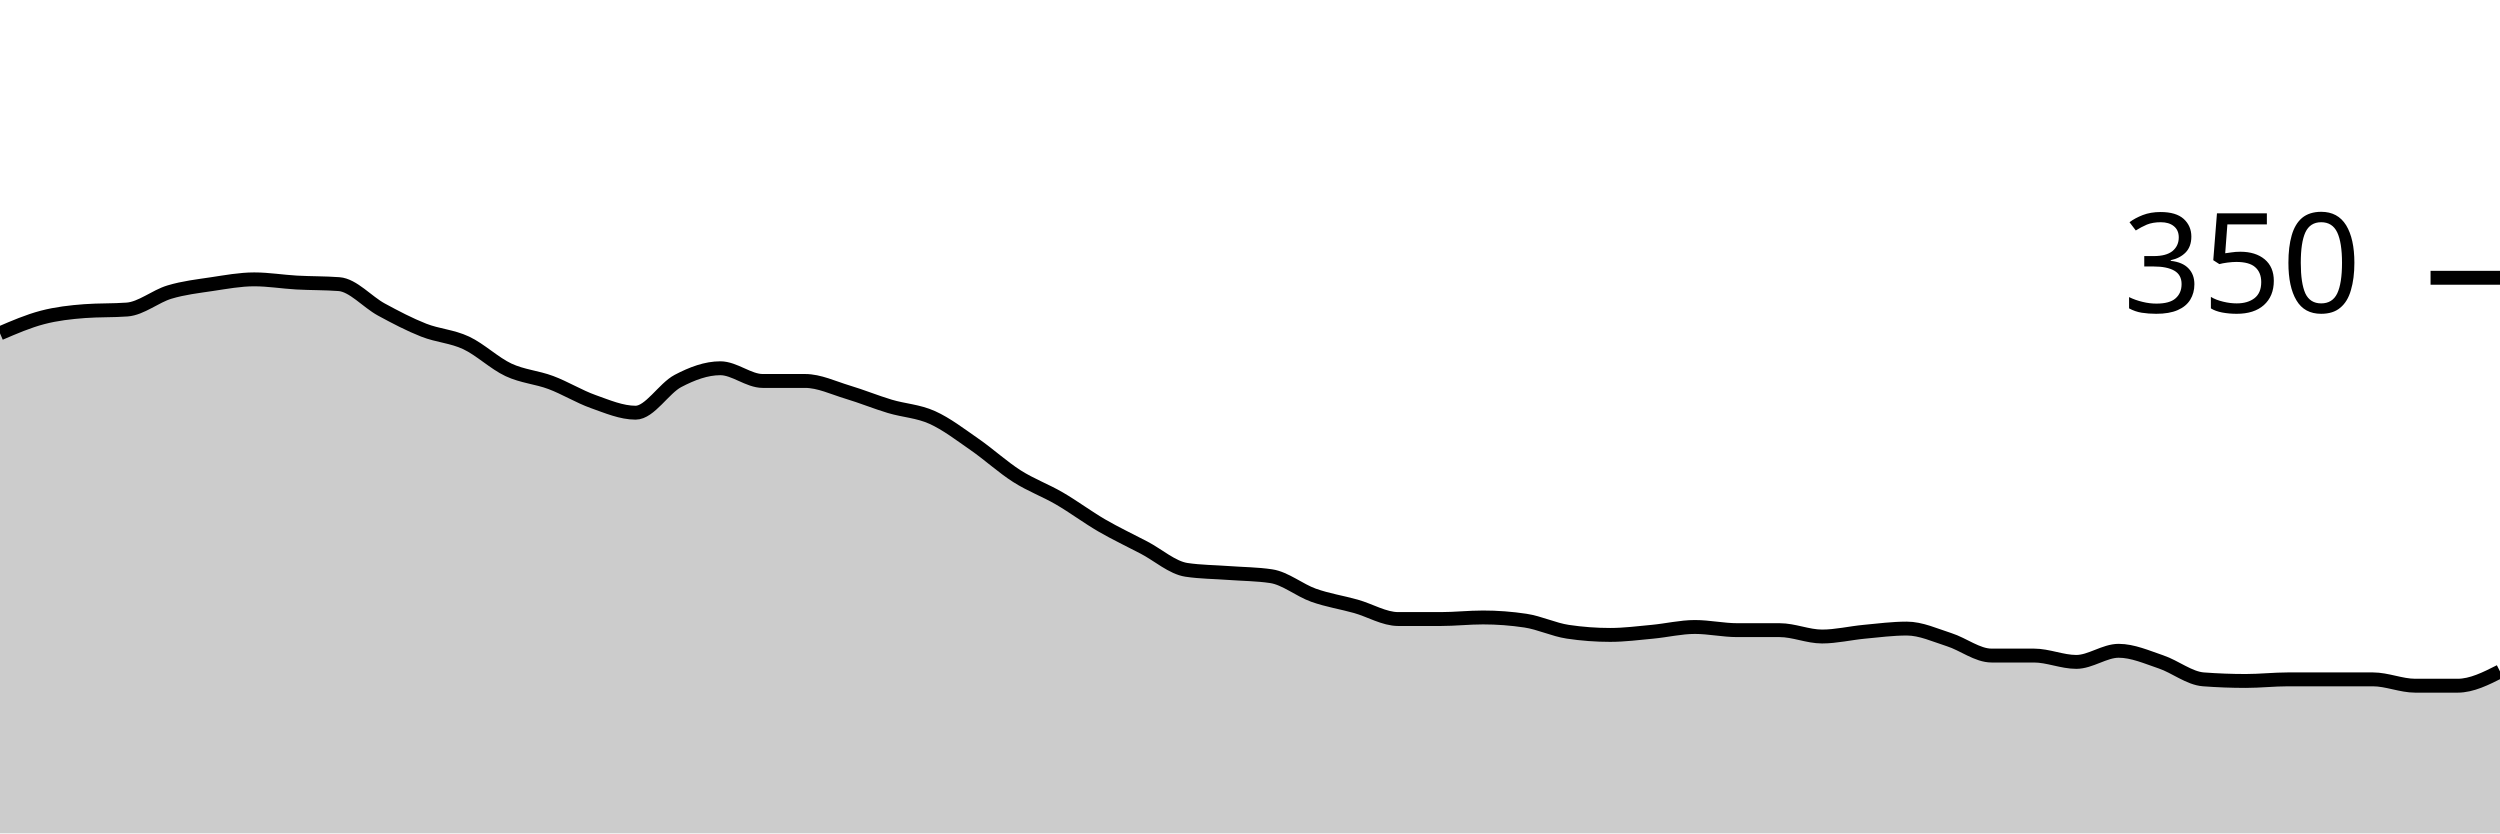
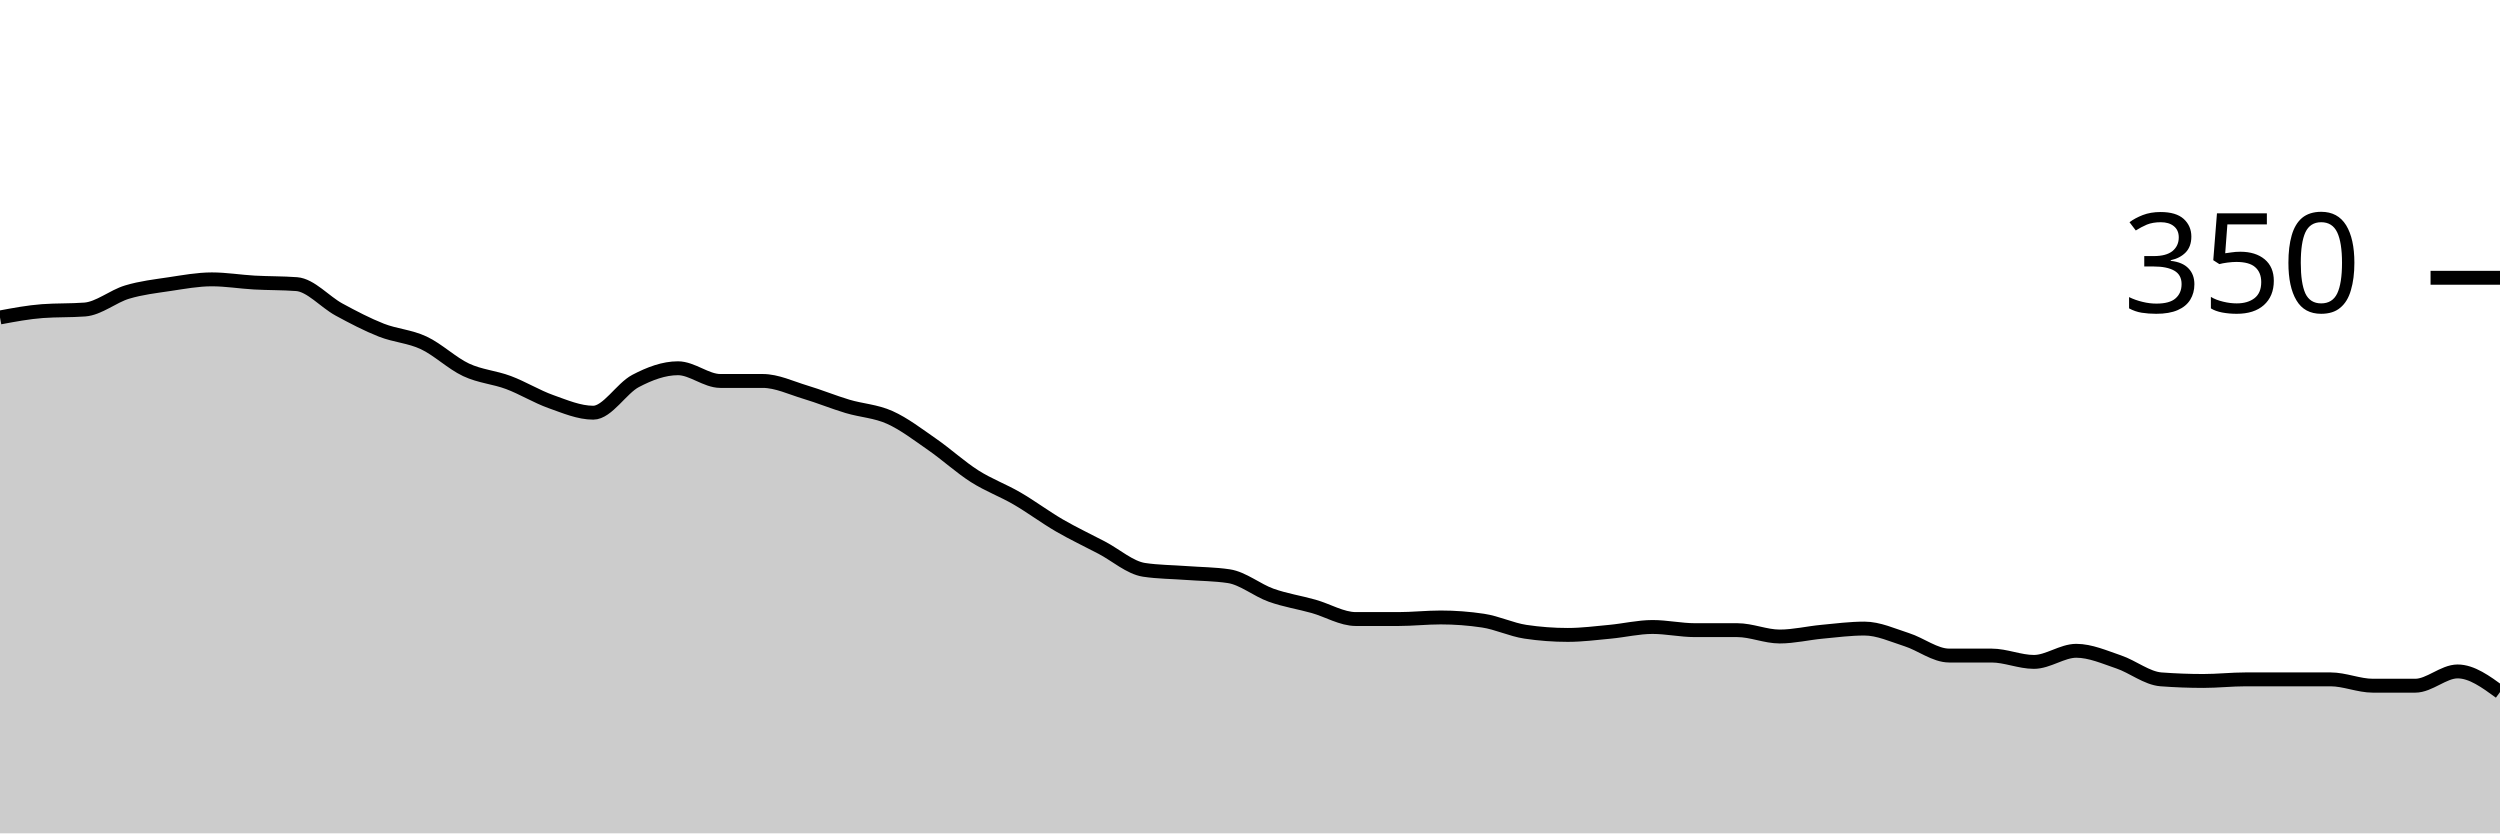
<svg xmlns="http://www.w3.org/2000/svg" viewBox="0 0 180 60">
  <g transform="translate(0,20)">
-     <path class="area" fill="rgba(0, 0, 0, 0.2)" d="M0,4C1.017,3.562,2.034,3.124,3.051,2.857C4.068,2.59,5.085,2.476,6.102,2.4C7.119,2.324,8.136,2.362,9.153,2.286C10.169,2.21,11.186,1.333,12.203,1.029C13.22,0.724,14.237,0.61,15.254,0.457C16.271,0.305,17.288,0.114,18.305,0.114C19.322,0.114,20.339,0.286,21.356,0.343C22.373,0.4,23.39,0.381,24.407,0.457C25.424,0.533,26.441,1.733,27.458,2.286C28.475,2.838,29.492,3.371,30.508,3.771C31.525,4.171,32.542,4.21,33.559,4.686C34.576,5.162,35.593,6.152,36.61,6.629C37.627,7.105,38.644,7.162,39.661,7.543C40.678,7.924,41.695,8.552,42.712,8.914C43.729,9.276,44.746,9.714,45.763,9.714C46.78,9.714,47.797,7.962,48.814,7.429C49.831,6.895,50.847,6.514,51.864,6.514C52.881,6.514,53.898,7.429,54.915,7.429C55.932,7.429,56.949,7.429,57.966,7.429C58.983,7.429,60,7.924,61.017,8.229C62.034,8.533,63.051,8.952,64.068,9.257C65.085,9.562,66.102,9.6,67.119,10.057C68.136,10.514,69.153,11.295,70.169,12C71.186,12.705,72.203,13.638,73.22,14.286C74.237,14.933,75.254,15.295,76.271,15.886C77.288,16.476,78.305,17.238,79.322,17.829C80.339,18.419,81.356,18.895,82.373,19.429C83.39,19.962,84.407,20.876,85.424,21.029C86.441,21.181,87.458,21.181,88.475,21.257C89.492,21.333,90.508,21.333,91.525,21.486C92.542,21.638,93.559,22.495,94.576,22.857C95.593,23.219,96.61,23.371,97.627,23.657C98.644,23.943,99.661,24.571,100.678,24.571C101.695,24.571,102.712,24.571,103.729,24.571C104.746,24.571,105.763,24.457,106.78,24.457C107.797,24.457,108.814,24.533,109.831,24.686C110.847,24.838,111.864,25.333,112.881,25.486C113.898,25.638,114.915,25.714,115.932,25.714C116.949,25.714,117.966,25.581,118.983,25.486C120,25.39,121.017,25.143,122.034,25.143C123.051,25.143,124.068,25.371,125.085,25.371C126.102,25.371,127.119,25.371,128.136,25.371C129.153,25.371,130.169,25.829,131.186,25.829C132.203,25.829,133.22,25.581,134.237,25.486C135.254,25.39,136.271,25.257,137.288,25.257C138.305,25.257,139.322,25.733,140.339,26.057C141.356,26.381,142.373,27.2,143.39,27.2C144.407,27.2,145.424,27.2,146.441,27.2C147.458,27.2,148.475,27.657,149.492,27.657C150.508,27.657,151.525,26.857,152.542,26.857C153.559,26.857,154.576,27.314,155.593,27.657C156.61,28,157.627,28.838,158.644,28.914C159.661,28.99,160.678,29.029,161.695,29.029C162.712,29.029,163.729,28.914,164.746,28.914C165.763,28.914,166.78,28.914,167.797,28.914C168.814,28.914,169.831,28.914,170.847,28.914C171.864,28.914,172.881,29.371,173.898,29.371C174.915,29.371,175.932,29.371,176.949,29.371C177.966,29.371,178.983,28.857,180,28.343L180,40C178.983,40,177.966,40,176.949,40C175.932,40,174.915,40,173.898,40C172.881,40,171.864,40,170.847,40C169.831,40,168.814,40,167.797,40C166.78,40,165.763,40,164.746,40C163.729,40,162.712,40,161.695,40C160.678,40,159.661,40,158.644,40C157.627,40,156.61,40,155.593,40C154.576,40,153.559,40,152.542,40C151.525,40,150.508,40,149.492,40C148.475,40,147.458,40,146.441,40C145.424,40,144.407,40,143.39,40C142.373,40,141.356,40,140.339,40C139.322,40,138.305,40,137.288,40C136.271,40,135.254,40,134.237,40C133.22,40,132.203,40,131.186,40C130.169,40,129.153,40,128.136,40C127.119,40,126.102,40,125.085,40C124.068,40,123.051,40,122.034,40C121.017,40,120,40,118.983,40C117.966,40,116.949,40,115.932,40C114.915,40,113.898,40,112.881,40C111.864,40,110.847,40,109.831,40C108.814,40,107.797,40,106.78,40C105.763,40,104.746,40,103.729,40C102.712,40,101.695,40,100.678,40C99.661,40,98.644,40,97.627,40C96.61,40,95.593,40,94.576,40C93.559,40,92.542,40,91.525,40C90.508,40,89.492,40,88.475,40C87.458,40,86.441,40,85.424,40C84.407,40,83.39,40,82.373,40C81.356,40,80.339,40,79.322,40C78.305,40,77.288,40,76.271,40C75.254,40,74.237,40,73.22,40C72.203,40,71.186,40,70.169,40C69.153,40,68.136,40,67.119,40C66.102,40,65.085,40,64.068,40C63.051,40,62.034,40,61.017,40C60,40,58.983,40,57.966,40C56.949,40,55.932,40,54.915,40C53.898,40,52.881,40,51.864,40C50.847,40,49.831,40,48.814,40C47.797,40,46.78,40,45.763,40C44.746,40,43.729,40,42.712,40C41.695,40,40.678,40,39.661,40C38.644,40,37.627,40,36.61,40C35.593,40,34.576,40,33.559,40C32.542,40,31.525,40,30.508,40C29.492,40,28.475,40,27.458,40C26.441,40,25.424,40,24.407,40C23.39,40,22.373,40,21.356,40C20.339,40,19.322,40,18.305,40C17.288,40,16.271,40,15.254,40C14.237,40,13.22,40,12.203,40C11.186,40,10.169,40,9.153,40C8.136,40,7.119,40,6.102,40C5.085,40,4.068,40,3.051,40C2.034,40,1.017,40,0,40Z" />
-     <path class="line" stroke="black" fill="none" d="M0,4C1.017,3.562,2.034,3.124,3.051,2.857C4.068,2.59,5.085,2.476,6.102,2.4C7.119,2.324,8.136,2.362,9.153,2.286C10.169,2.21,11.186,1.333,12.203,1.029C13.22,0.724,14.237,0.61,15.254,0.457C16.271,0.305,17.288,0.114,18.305,0.114C19.322,0.114,20.339,0.286,21.356,0.343C22.373,0.4,23.39,0.381,24.407,0.457C25.424,0.533,26.441,1.733,27.458,2.286C28.475,2.838,29.492,3.371,30.508,3.771C31.525,4.171,32.542,4.21,33.559,4.686C34.576,5.162,35.593,6.152,36.61,6.629C37.627,7.105,38.644,7.162,39.661,7.543C40.678,7.924,41.695,8.552,42.712,8.914C43.729,9.276,44.746,9.714,45.763,9.714C46.78,9.714,47.797,7.962,48.814,7.429C49.831,6.895,50.847,6.514,51.864,6.514C52.881,6.514,53.898,7.429,54.915,7.429C55.932,7.429,56.949,7.429,57.966,7.429C58.983,7.429,60,7.924,61.017,8.229C62.034,8.533,63.051,8.952,64.068,9.257C65.085,9.562,66.102,9.6,67.119,10.057C68.136,10.514,69.153,11.295,70.169,12C71.186,12.705,72.203,13.638,73.22,14.286C74.237,14.933,75.254,15.295,76.271,15.886C77.288,16.476,78.305,17.238,79.322,17.829C80.339,18.419,81.356,18.895,82.373,19.429C83.39,19.962,84.407,20.876,85.424,21.029C86.441,21.181,87.458,21.181,88.475,21.257C89.492,21.333,90.508,21.333,91.525,21.486C92.542,21.638,93.559,22.495,94.576,22.857C95.593,23.219,96.61,23.371,97.627,23.657C98.644,23.943,99.661,24.571,100.678,24.571C101.695,24.571,102.712,24.571,103.729,24.571C104.746,24.571,105.763,24.457,106.78,24.457C107.797,24.457,108.814,24.533,109.831,24.686C110.847,24.838,111.864,25.333,112.881,25.486C113.898,25.638,114.915,25.714,115.932,25.714C116.949,25.714,117.966,25.581,118.983,25.486C120,25.39,121.017,25.143,122.034,25.143C123.051,25.143,124.068,25.371,125.085,25.371C126.102,25.371,127.119,25.371,128.136,25.371C129.153,25.371,130.169,25.829,131.186,25.829C132.203,25.829,133.22,25.581,134.237,25.486C135.254,25.39,136.271,25.257,137.288,25.257C138.305,25.257,139.322,25.733,140.339,26.057C141.356,26.381,142.373,27.2,143.39,27.2C144.407,27.2,145.424,27.2,146.441,27.2C147.458,27.2,148.475,27.657,149.492,27.657C150.508,27.657,151.525,26.857,152.542,26.857C153.559,26.857,154.576,27.314,155.593,27.657C156.61,28,157.627,28.838,158.644,28.914C159.661,28.99,160.678,29.029,161.695,29.029C162.712,29.029,163.729,28.914,164.746,28.914C165.763,28.914,166.78,28.914,167.797,28.914C168.814,28.914,169.831,28.914,170.847,28.914C171.864,28.914,172.881,29.371,173.898,29.371C174.915,29.371,175.932,29.371,176.949,29.371C177.966,29.371,178.983,28.857,180,28.343" />
+     <path class="area" fill="rgba(0, 0, 0, 0.2)" d="M0,2.857C1.017,2.667,2.034,2.476,3.051,2.4C4.068,2.324,5.085,2.362,6.102,2.286C7.119,2.21,8.136,1.333,9.153,1.029C10.169,0.724,11.186,0.61,12.203,0.457C13.22,0.305,14.237,0.114,15.254,0.114C16.271,0.114,17.288,0.286,18.305,0.343C19.322,0.4,20.339,0.381,21.356,0.457C22.373,0.533,23.39,1.733,24.407,2.286C25.424,2.838,26.441,3.371,27.458,3.771C28.475,4.171,29.492,4.21,30.508,4.686C31.525,5.162,32.542,6.152,33.559,6.629C34.576,7.105,35.593,7.162,36.61,7.543C37.627,7.924,38.644,8.552,39.661,8.914C40.678,9.276,41.695,9.714,42.712,9.714C43.729,9.714,44.746,7.962,45.763,7.429C46.78,6.895,47.797,6.514,48.814,6.514C49.831,6.514,50.847,7.429,51.864,7.429C52.881,7.429,53.898,7.429,54.915,7.429C55.932,7.429,56.949,7.924,57.966,8.229C58.983,8.533,60,8.952,61.017,9.257C62.034,9.562,63.051,9.6,64.068,10.057C65.085,10.514,66.102,11.295,67.119,12C68.136,12.705,69.153,13.638,70.169,14.286C71.186,14.933,72.203,15.295,73.22,15.886C74.237,16.476,75.254,17.238,76.271,17.829C77.288,18.419,78.305,18.895,79.322,19.429C80.339,19.962,81.356,20.876,82.373,21.029C83.39,21.181,84.407,21.181,85.424,21.257C86.441,21.333,87.458,21.333,88.475,21.486C89.492,21.638,90.508,22.495,91.525,22.857C92.542,23.219,93.559,23.371,94.576,23.657C95.593,23.943,96.61,24.571,97.627,24.571C98.644,24.571,99.661,24.571,100.678,24.571C101.695,24.571,102.712,24.457,103.729,24.457C104.746,24.457,105.763,24.533,106.78,24.686C107.797,24.838,108.814,25.333,109.831,25.486C110.847,25.638,111.864,25.714,112.881,25.714C113.898,25.714,114.915,25.581,115.932,25.486C116.949,25.39,117.966,25.143,118.983,25.143C120,25.143,121.017,25.371,122.034,25.371C123.051,25.371,124.068,25.371,125.085,25.371C126.102,25.371,127.119,25.829,128.136,25.829C129.153,25.829,130.169,25.581,131.186,25.486C132.203,25.39,133.22,25.257,134.237,25.257C135.254,25.257,136.271,25.733,137.288,26.057C138.305,26.381,139.322,27.2,140.339,27.2C141.356,27.2,142.373,27.2,143.39,27.2C144.407,27.2,145.424,27.657,146.441,27.657C147.458,27.657,148.475,26.857,149.492,26.857C150.508,26.857,151.525,27.314,152.542,27.657C153.559,28,154.576,28.838,155.593,28.914C156.61,28.99,157.627,29.029,158.644,29.029C159.661,29.029,160.678,28.914,161.695,28.914C162.712,28.914,163.729,28.914,164.746,28.914C165.763,28.914,166.78,28.914,167.797,28.914C168.814,28.914,169.831,29.371,170.847,29.371C171.864,29.371,172.881,29.371,173.898,29.371C174.915,29.371,175.932,28.343,176.949,28.343C177.966,28.343,178.983,29.086,180,29.829L180,40C178.983,40,177.966,40,176.949,40C175.932,40,174.915,40,173.898,40C172.881,40,171.864,40,170.847,40C169.831,40,168.814,40,167.797,40C166.78,40,165.763,40,164.746,40C163.729,40,162.712,40,161.695,40C160.678,40,159.661,40,158.644,40C157.627,40,156.61,40,155.593,40C154.576,40,153.559,40,152.542,40C151.525,40,150.508,40,149.492,40C148.475,40,147.458,40,146.441,40C145.424,40,144.407,40,143.39,40C142.373,40,141.356,40,140.339,40C139.322,40,138.305,40,137.288,40C136.271,40,135.254,40,134.237,40C133.22,40,132.203,40,131.186,40C130.169,40,129.153,40,128.136,40C127.119,40,126.102,40,125.085,40C124.068,40,123.051,40,122.034,40C121.017,40,120,40,118.983,40C117.966,40,116.949,40,115.932,40C114.915,40,113.898,40,112.881,40C111.864,40,110.847,40,109.831,40C108.814,40,107.797,40,106.78,40C105.763,40,104.746,40,103.729,40C102.712,40,101.695,40,100.678,40C99.661,40,98.644,40,97.627,40C96.61,40,95.593,40,94.576,40C93.559,40,92.542,40,91.525,40C90.508,40,89.492,40,88.475,40C87.458,40,86.441,40,85.424,40C84.407,40,83.39,40,82.373,40C81.356,40,80.339,40,79.322,40C78.305,40,77.288,40,76.271,40C75.254,40,74.237,40,73.22,40C72.203,40,71.186,40,70.169,40C69.153,40,68.136,40,67.119,40C66.102,40,65.085,40,64.068,40C63.051,40,62.034,40,61.017,40C60,40,58.983,40,57.966,40C56.949,40,55.932,40,54.915,40C53.898,40,52.881,40,51.864,40C50.847,40,49.831,40,48.814,40C47.797,40,46.78,40,45.763,40C44.746,40,43.729,40,42.712,40C41.695,40,40.678,40,39.661,40C38.644,40,37.627,40,36.61,40C35.593,40,34.576,40,33.559,40C32.542,40,31.525,40,30.508,40C29.492,40,28.475,40,27.458,40C26.441,40,25.424,40,24.407,40C23.39,40,22.373,40,21.356,40C20.339,40,19.322,40,18.305,40C17.288,40,16.271,40,15.254,40C14.237,40,13.22,40,12.203,40C11.186,40,10.169,40,9.153,40C8.136,40,7.119,40,6.102,40C5.085,40,4.068,40,3.051,40C2.034,40,1.017,40,0,40Z" />
+     <path class="line" stroke="black" fill="none" d="M0,2.857C1.017,2.667,2.034,2.476,3.051,2.4C4.068,2.324,5.085,2.362,6.102,2.286C7.119,2.21,8.136,1.333,9.153,1.029C10.169,0.724,11.186,0.61,12.203,0.457C13.22,0.305,14.237,0.114,15.254,0.114C16.271,0.114,17.288,0.286,18.305,0.343C19.322,0.4,20.339,0.381,21.356,0.457C22.373,0.533,23.39,1.733,24.407,2.286C25.424,2.838,26.441,3.371,27.458,3.771C28.475,4.171,29.492,4.21,30.508,4.686C31.525,5.162,32.542,6.152,33.559,6.629C34.576,7.105,35.593,7.162,36.61,7.543C37.627,7.924,38.644,8.552,39.661,8.914C40.678,9.276,41.695,9.714,42.712,9.714C43.729,9.714,44.746,7.962,45.763,7.429C46.78,6.895,47.797,6.514,48.814,6.514C49.831,6.514,50.847,7.429,51.864,7.429C52.881,7.429,53.898,7.429,54.915,7.429C55.932,7.429,56.949,7.924,57.966,8.229C58.983,8.533,60,8.952,61.017,9.257C62.034,9.562,63.051,9.6,64.068,10.057C65.085,10.514,66.102,11.295,67.119,12C68.136,12.705,69.153,13.638,70.169,14.286C71.186,14.933,72.203,15.295,73.22,15.886C74.237,16.476,75.254,17.238,76.271,17.829C77.288,18.419,78.305,18.895,79.322,19.429C80.339,19.962,81.356,20.876,82.373,21.029C83.39,21.181,84.407,21.181,85.424,21.257C86.441,21.333,87.458,21.333,88.475,21.486C89.492,21.638,90.508,22.495,91.525,22.857C92.542,23.219,93.559,23.371,94.576,23.657C95.593,23.943,96.61,24.571,97.627,24.571C98.644,24.571,99.661,24.571,100.678,24.571C101.695,24.571,102.712,24.457,103.729,24.457C104.746,24.457,105.763,24.533,106.78,24.686C107.797,24.838,108.814,25.333,109.831,25.486C110.847,25.638,111.864,25.714,112.881,25.714C113.898,25.714,114.915,25.581,115.932,25.486C116.949,25.39,117.966,25.143,118.983,25.143C120,25.143,121.017,25.371,122.034,25.371C123.051,25.371,124.068,25.371,125.085,25.371C126.102,25.371,127.119,25.829,128.136,25.829C129.153,25.829,130.169,25.581,131.186,25.486C132.203,25.39,133.22,25.257,134.237,25.257C135.254,25.257,136.271,25.733,137.288,26.057C138.305,26.381,139.322,27.2,140.339,27.2C141.356,27.2,142.373,27.2,143.39,27.2C144.407,27.2,145.424,27.657,146.441,27.657C147.458,27.657,148.475,26.857,149.492,26.857C150.508,26.857,151.525,27.314,152.542,27.657C153.559,28,154.576,28.838,155.593,28.914C156.61,28.99,157.627,29.029,158.644,29.029C159.661,29.029,160.678,28.914,161.695,28.914C162.712,28.914,163.729,28.914,164.746,28.914C165.763,28.914,166.78,28.914,167.797,28.914C168.814,28.914,169.831,29.371,170.847,29.371C171.864,29.371,172.881,29.371,173.898,29.371C174.915,29.371,175.932,28.343,176.949,28.343C177.966,28.343,178.983,29.086,180,29.829" />
    <path class="axis-ceiling" stroke-width="1" stroke="black" fill="none" d="M175,0L180,0" />
    <text class="axis-ceiling-label" font-family="sans-serif" text-anchor="end" font-size="10px" x="170" y="2.5">350</text>
  </g>
</svg>
